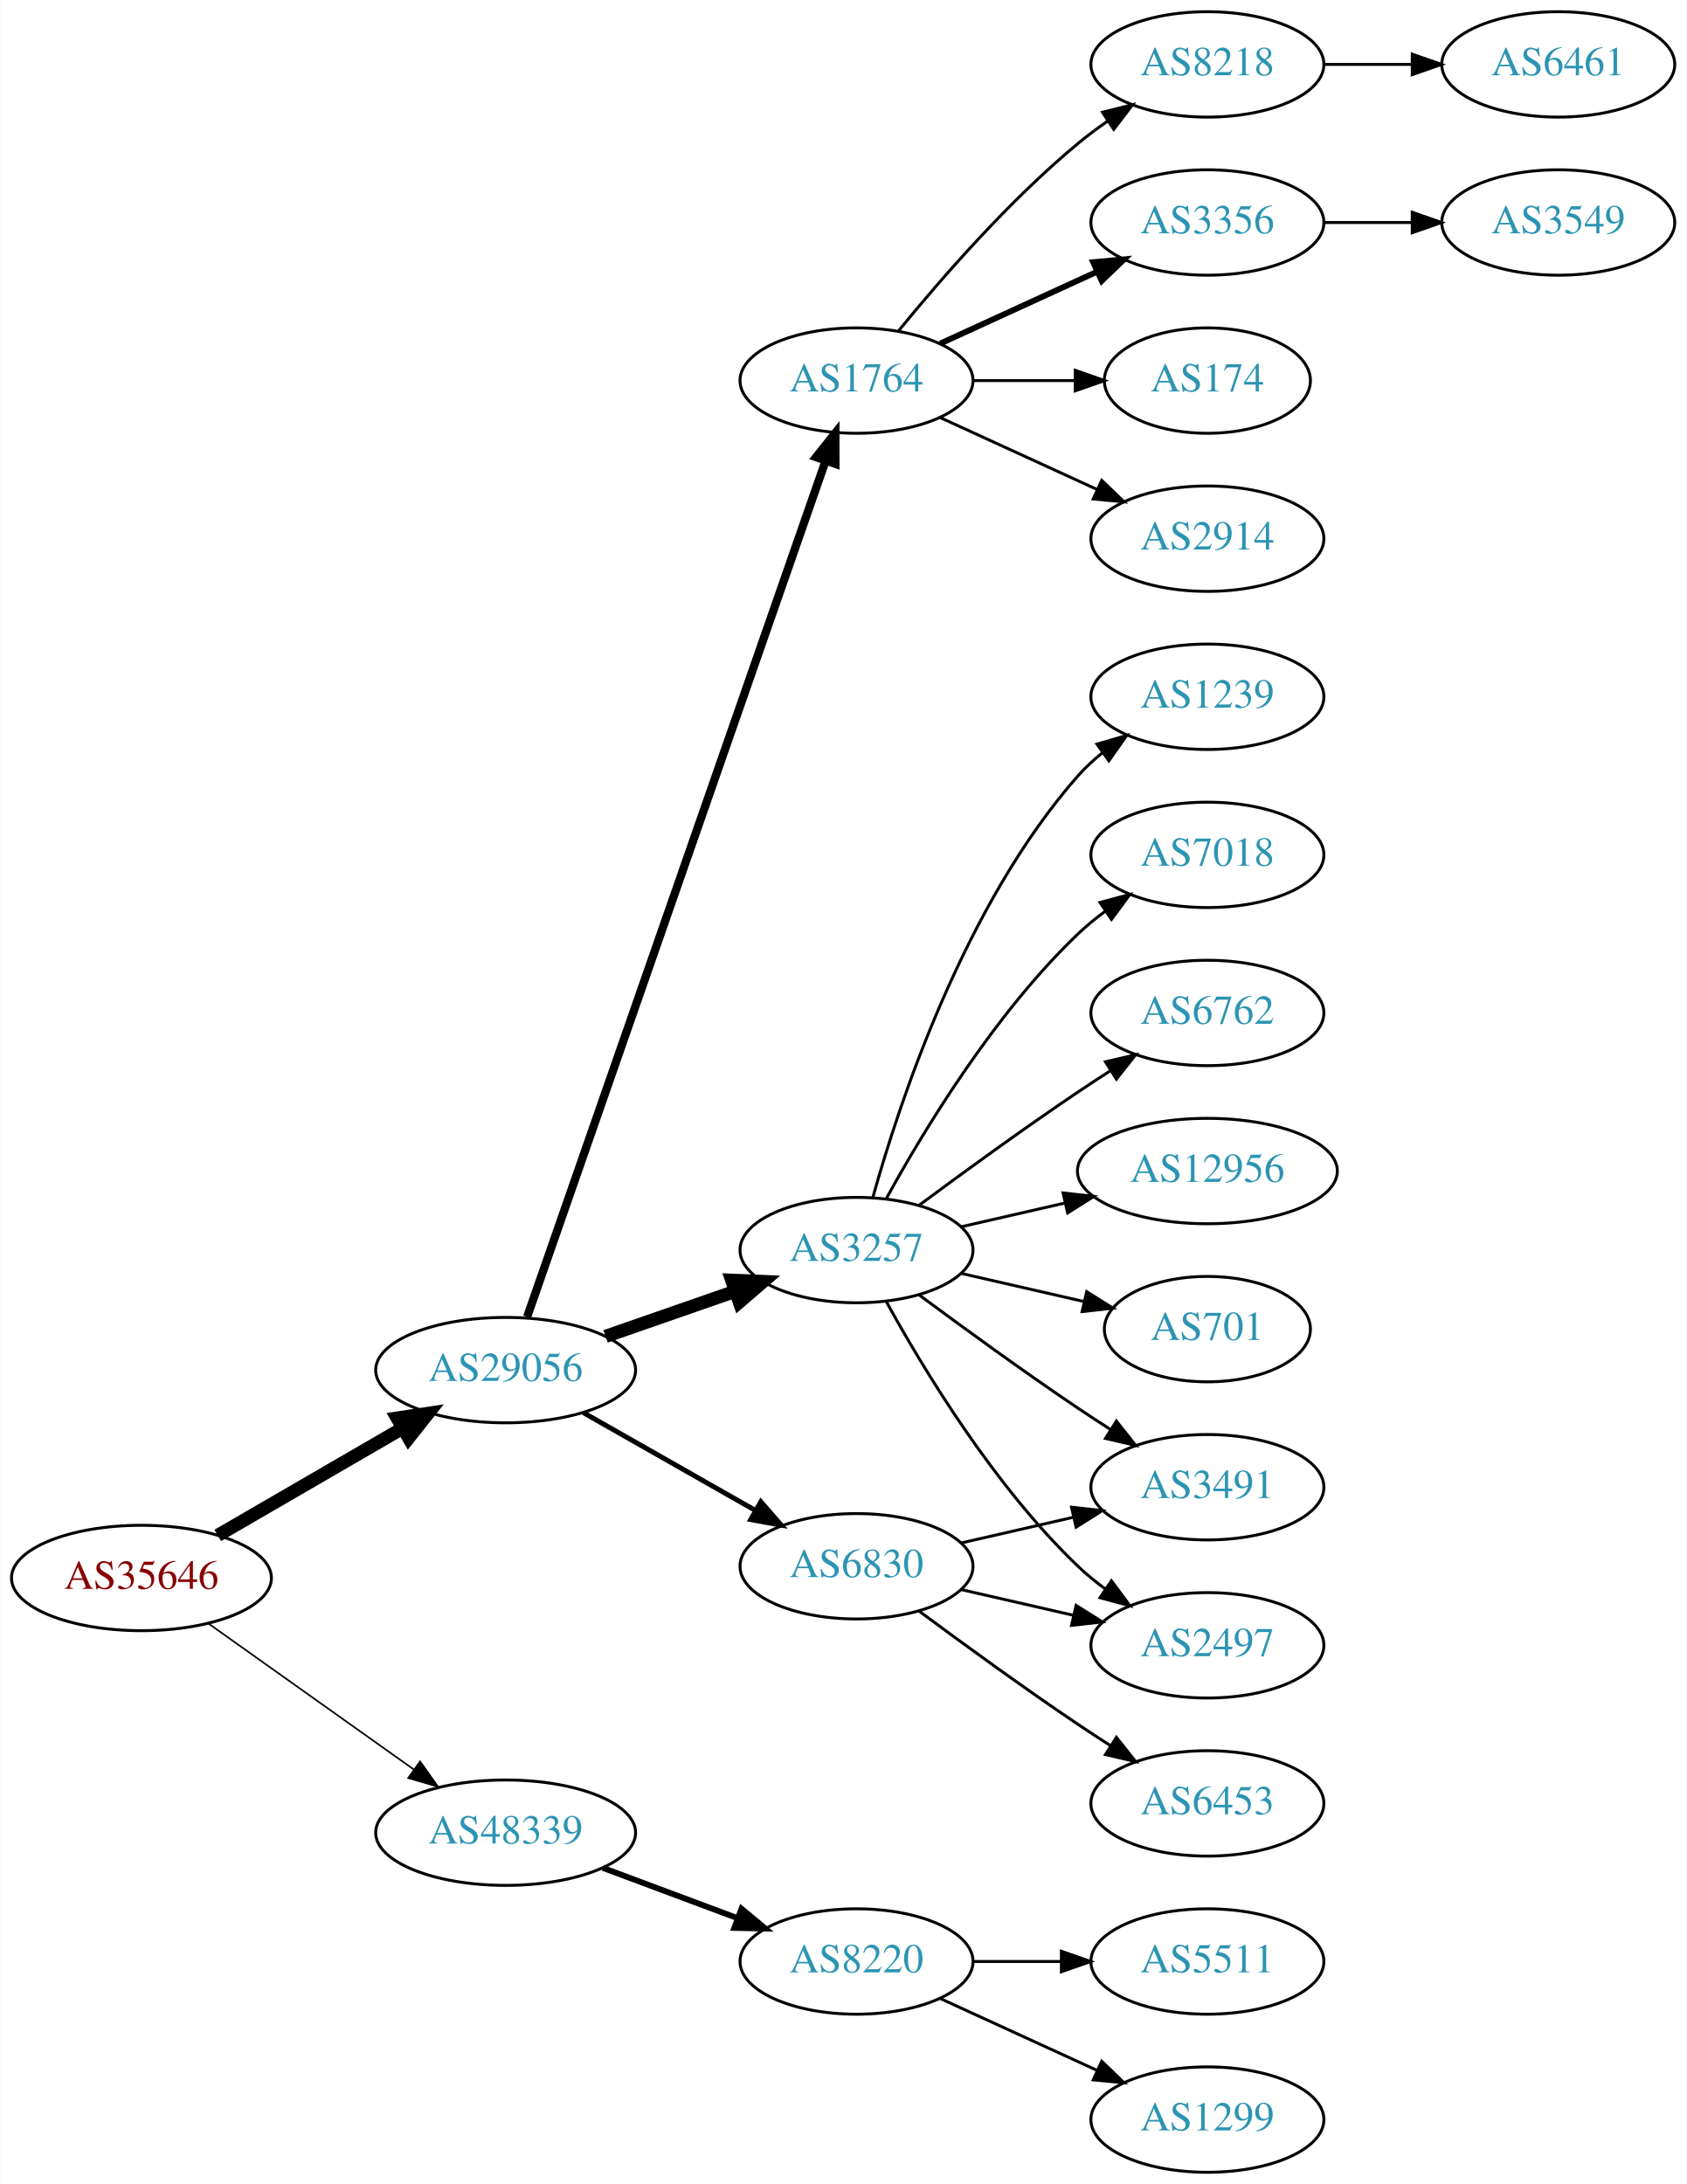
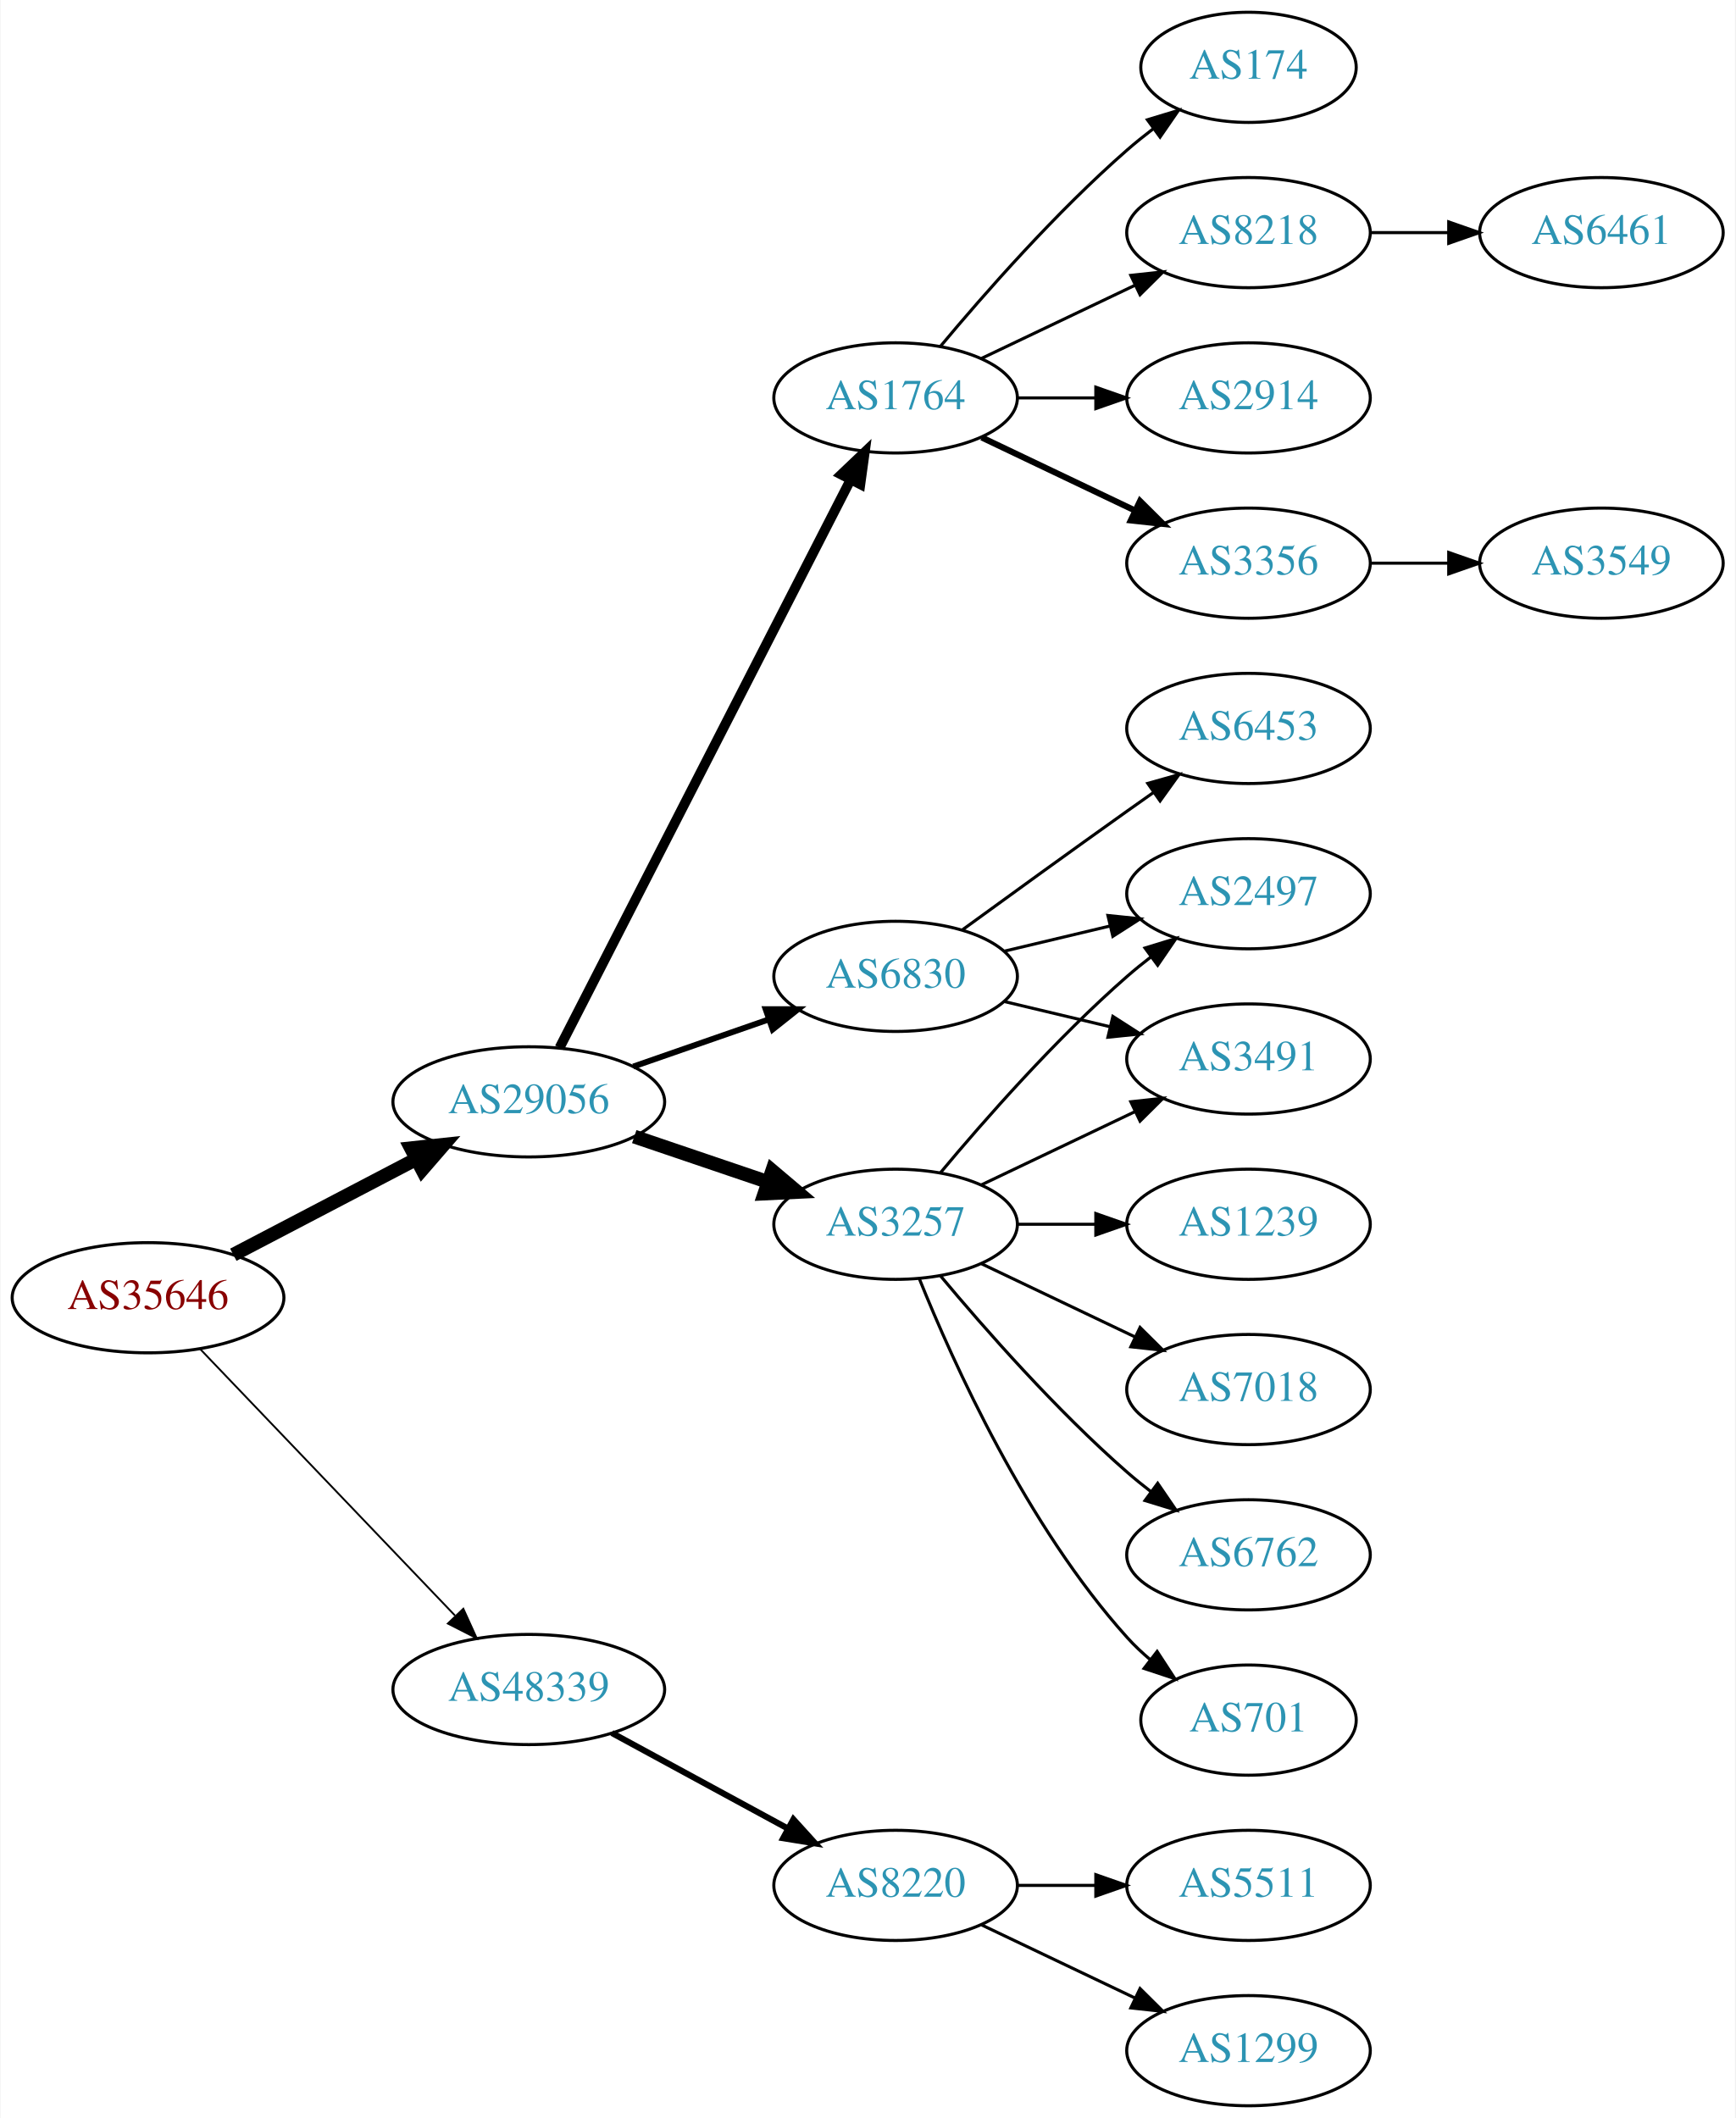
- <svg xmlns="http://www.w3.org/2000/svg" xmlns:xlink="http://www.w3.org/1999/xlink" width="576pt" height="746pt" viewBox="0.00 0.00 575.76 746.00">
-   <g id="graph0" class="graph" transform="scale(1 1) rotate(0) translate(4 742)">
-     <polygon fill="white" stroke="none" points="-4,4 -4,-742 571.762,-742 571.762,4 -4,4" />
+ <svg xmlns="http://www.w3.org/2000/svg" xmlns:xlink="http://www.w3.org/1999/xlink" width="567pt" height="692pt" viewBox="0.00 0.00 566.66 692.00">
+   <g id="graph0" class="graph" transform="scale(1 1) rotate(0) translate(4 688)">
+     <polygon fill="white" stroke="none" points="-4,4 -4,-688 562.663,-688 562.663,4 -4,4" />
    <g id="node1" class="node">
      <g id="a_node1">
        <a xlink:href="/asn/35646" xlink:title="AS35646 ~ GRAWE-AS [AT]">
-           <ellipse fill="#ffffff" stroke="black" cx="44.196" cy="-203" rx="44.393" ry="18" />
-           <text text-anchor="middle" x="44.196" y="-199.3" font-family="Times,serif" font-size="14.00" fill="#880000">AS35646</text>
+           <ellipse fill="#ffffff" stroke="black" cx="44.196" cy="-264" rx="44.393" ry="18" />
+           <text text-anchor="middle" x="44.196" y="-260.3" font-family="Times,serif" font-size="14.00" fill="#880000">AS35646</text>
        </a>
      </g>
    </g>
    <g id="node2" class="node">
      <g id="a_node2">
        <a xlink:href="/asn/29056" xlink:title="AS29056 ~ Citycom Telekommunikation GmbH [AT]">
-           <ellipse fill="#ffffff" stroke="black" cx="168.588" cy="-274" rx="44.393" ry="18" />
-           <text text-anchor="middle" x="168.588" y="-270.3" font-family="Times,serif" font-size="14.00" fill="#2c94b3">AS29056</text>
+           <ellipse fill="#ffffff" stroke="black" cx="168.588" cy="-328" rx="44.393" ry="18" />
+           <text text-anchor="middle" x="168.588" y="-324.3" font-family="Times,serif" font-size="14.00" fill="#2c94b3">AS29056</text>
        </a>
      </g>
    </g>
    <g id="edge1" class="edge">
-       <path fill="none" stroke="black" stroke-width="4.5" d="M70.259,-217.539C88.454,-228.094 113.287,-242.5 133.315,-254.118" />
-       <polygon fill="black" stroke="black" stroke-width="4.5" points="131.512,-257.624 142.138,-259.236 135.464,-250.812 131.512,-257.624" />
+       <path fill="none" stroke="black" stroke-width="4.5" d="M72.056,-278.045C89.592,-287.215 112.692,-299.294 131.783,-309.277" />
+       <polygon fill="black" stroke="black" stroke-width="4.5" points="130.105,-312.843 140.791,-313.988 133.754,-305.865 130.105,-312.843" />
    </g>
    <g id="node3" class="node">
      <g id="a_node3">
        <a xlink:href="/asn/48339" xlink:title="AS48339 ~ Raiffeisen Rechenzentrum GmbH [AT]">
-           <ellipse fill="#ffffff" stroke="black" cx="168.588" cy="-116" rx="44.393" ry="18" />
-           <text text-anchor="middle" x="168.588" y="-112.3" font-family="Times,serif" font-size="14.00" fill="#2c94b3">AS48339</text>
+           <ellipse fill="#ffffff" stroke="black" cx="168.588" cy="-136" rx="44.393" ry="18" />
+           <text text-anchor="middle" x="168.588" y="-132.3" font-family="Times,serif" font-size="14.00" fill="#2c94b3">AS48339</text>
        </a>
      </g>
    </g>
    <g id="edge2" class="edge">
-       <path fill="none" stroke="black" stroke-width="0.562" d="M67.077,-187.446C86.623,-173.553 115.448,-153.063 137.223,-137.584" />
-       <polygon fill="black" stroke="black" stroke-width="0.562" points="139.361,-140.359 145.484,-131.713 135.305,-134.654 139.361,-140.359" />
+       <path fill="none" stroke="black" stroke-width="0.6" d="M61.197,-247.266C82.454,-225.035 120.15,-185.612 144.491,-160.155" />
+       <polygon fill="black" stroke="black" stroke-width="0.6" points="147.202,-162.384 151.584,-152.738 142.143,-157.547 147.202,-162.384" />
    </g>
    <g id="node4" class="node">
      <g id="a_node4">
-         <a xlink:href="/asn/3257" xlink:title="AS3257 ~ GTT [DE]">
-           <ellipse fill="#ffffff" stroke="black" cx="288.431" cy="-315" rx="39.794" ry="18" />
-           <text text-anchor="middle" x="288.431" y="-311.3" font-family="Times,serif" font-size="14.00" fill="#2c94b3">AS3257</text>
+         <a xlink:href="/asn/1764" xlink:title="AS1764 ~ NEXTLAYER-AS [AT]">
+           <ellipse fill="#ffffff" stroke="black" cx="288.431" cy="-558" rx="39.794" ry="18" />
+           <text text-anchor="middle" x="288.431" y="-554.3" font-family="Times,serif" font-size="14.00" fill="#2c94b3">AS1764</text>
        </a>
      </g>
    </g>
    <g id="edge3" class="edge">
-       <path fill="none" stroke="black" stroke-width="4.5" d="M202.728,-285.53C216.445,-290.302 232.484,-295.883 246.894,-300.896" />
-       <polygon fill="black" stroke="black" stroke-width="4.5" points="245.822,-304.692 256.56,-304.26 248.41,-297.255 245.822,-304.692" />
+       <path fill="none" stroke="black" stroke-width="3.214" d="M178.639,-345.666C199.161,-385.719 249.329,-483.634 273.698,-531.196" />
+       <polygon fill="black" stroke="black" stroke-width="3.214" points="270.674,-532.97 278.349,-540.274 276.904,-529.778 270.674,-532.97" />
    </g>
    <g id="node5" class="node">
      <g id="a_node5">
-         <a xlink:href="/asn/1764" xlink:title="AS1764 ~ NEXTLAYER-AS [AT]">
-           <ellipse fill="#ffffff" stroke="black" cx="288.431" cy="-612" rx="39.794" ry="18" />
-           <text text-anchor="middle" x="288.431" y="-608.3" font-family="Times,serif" font-size="14.00" fill="#2c94b3">AS1764</text>
+         <a xlink:href="/asn/3257" xlink:title="AS3257 ~ GTT [DE]">
+           <ellipse fill="#ffffff" stroke="black" cx="288.431" cy="-288" rx="39.794" ry="18" />
+           <text text-anchor="middle" x="288.431" y="-284.3" font-family="Times,serif" font-size="14.00" fill="#2c94b3">AS3257</text>
        </a>
      </g>
    </g>
    <g id="edge4" class="edge">
-       <path fill="none" stroke="black" stroke-width="2.812" d="M175.924,-292.172C195.392,-348.01 254.428,-517.34 277.777,-584.311" />
-       <polygon fill="black" stroke="black" stroke-width="2.812" points="274.61,-585.858 281.207,-594.148 281.219,-583.553 274.61,-585.858" />
+       <path fill="none" stroke="black" stroke-width="4.5" d="M203.042,-316.645C216.643,-312.028 232.485,-306.651 246.746,-301.81" />
+       <polygon fill="black" stroke="black" stroke-width="4.5" points="248.116,-305.503 256.32,-298.56 245.585,-298.046 248.116,-305.503" />
    </g>
    <g id="node6" class="node">
      <g id="a_node6">
        <a xlink:href="/asn/6830" xlink:title="AS6830 ~ LGI-UPC [AT]">
-           <ellipse fill="#ffffff" stroke="black" cx="288.431" cy="-207" rx="39.794" ry="18" />
-           <text text-anchor="middle" x="288.431" y="-203.3" font-family="Times,serif" font-size="14.00" fill="#2c94b3">AS6830</text>
+           <ellipse fill="#ffffff" stroke="black" cx="288.431" cy="-369" rx="39.794" ry="18" />
+           <text text-anchor="middle" x="288.431" y="-365.3" font-family="Times,serif" font-size="14.00" fill="#2c94b3">AS6830</text>
        </a>
      </g>
    </g>
    <g id="edge5" class="edge">
-       <path fill="none" stroke="black" stroke-width="1.688" d="M195.158,-259.462C212.378,-249.672 235.263,-236.66 253.934,-226.045" />
-       <polygon fill="black" stroke="black" stroke-width="1.688" points="255.755,-229.036 262.718,-221.05 252.295,-222.95 255.755,-229.036" />
-     </g>
-     <g id="node21" class="node">
-       <g id="a_node21">
+       <path fill="none" stroke="black" stroke-width="1.929" d="M202.728,-339.53C216.445,-344.302 232.484,-349.883 246.894,-354.896" />
+       <polygon fill="black" stroke="black" stroke-width="1.929" points="245.966,-358.279 256.56,-358.26 248.266,-351.668 245.966,-358.279" />
+     </g>
+     <g id="node20" class="node">
+       <g id="a_node20">
        <a xlink:href="/asn/8220" xlink:title="AS8220 ~ COLT [GB]">
          <ellipse fill="#ffffff" stroke="black" cx="288.431" cy="-72" rx="39.794" ry="18" />
          <text text-anchor="middle" x="288.431" y="-68.3" font-family="Times,serif" font-size="14.00" fill="#2c94b3">AS8220</text>
        </a>
      </g>
    </g>
-     <g id="edge22" class="edge">
-       <path fill="none" stroke="black" stroke-width="2" d="M201.789,-103.977C215.988,-98.675 232.814,-92.393 247.776,-86.806" />
-       <polygon fill="black" stroke="black" stroke-width="2" points="249.15,-90.029 257.294,-83.253 246.701,-83.472 249.15,-90.029" />
+     <g id="edge21" class="edge">
+       <path fill="none" stroke="black" stroke-width="2" d="M195.741,-121.796C212.679,-112.597 234.915,-100.521 253.247,-90.565" />
+       <polygon fill="black" stroke="black" stroke-width="2" points="255.042,-93.573 262.16,-85.725 251.702,-87.422 255.042,-93.573" />
    </g>
    <g id="node7" class="node">
      <g id="a_node7">
-         <a xlink:href="/asn/3491" xlink:title="AS3491 ~ PCCW Global, Inc. [US]">
-           <ellipse fill="#ffffff" stroke="black" cx="408.273" cy="-234" rx="39.794" ry="18" />
-           <text text-anchor="middle" x="408.273" y="-230.3" font-family="Times,serif" font-size="14.00" fill="#2c94b3">AS3491</text>
+         <a xlink:href="/asn/2914" xlink:title="AS2914 ~ NTT America, Inc. [US]">
+           <ellipse fill="#ffffff" stroke="black" cx="403.724" cy="-558" rx="39.794" ry="18" />
+           <text text-anchor="middle" x="403.724" y="-554.3" font-family="Times,serif" font-size="14.00" fill="#2c94b3">AS2914</text>
        </a>
      </g>
    </g>
    <g id="edge6" class="edge">
-       <path fill="none" stroke="black" d="M309.761,-299.723C324.623,-288.696 345.368,-273.593 364.077,-261 367.626,-258.611 371.377,-256.161 375.125,-253.758" />
-       <polygon fill="black" stroke="black" points="377.193,-256.591 383.774,-248.288 373.451,-250.675 377.193,-256.591" />
+       <path fill="none" stroke="black" d="M328.103,-558C336.306,-558 345.07,-558 353.602,-558" />
+       <polygon fill="black" stroke="black" points="353.841,-561.5 363.841,-558 353.841,-554.5 353.841,-561.5" />
    </g>
    <g id="node8" class="node">
      <g id="a_node8">
-         <a xlink:href="/asn/701" xlink:title="AS701 ~ UUNET [US]">
-           <ellipse fill="#ffffff" stroke="black" cx="408.273" cy="-288" rx="35.194" ry="18" />
-           <text text-anchor="middle" x="408.273" y="-284.3" font-family="Times,serif" font-size="14.00" fill="#2c94b3">AS701</text>
+         <a xlink:href="/asn/3356" xlink:title="AS3356 ~ Level 3 Parent, LLC [US]">
+           <ellipse fill="#ffffff" stroke="black" cx="403.724" cy="-504" rx="39.794" ry="18" />
+           <text text-anchor="middle" x="403.724" y="-500.3" font-family="Times,serif" font-size="14.00" fill="#2c94b3">AS3356</text>
        </a>
      </g>
    </g>
    <g id="edge7" class="edge">
-       <path fill="none" stroke="black" d="M324.15,-307.045C337.243,-304.045 352.265,-300.604 365.906,-297.478" />
-       <polygon fill="black" stroke="black" points="367.047,-300.807 376.013,-295.162 365.484,-293.984 367.047,-300.807" />
+       <path fill="none" stroke="black" stroke-width="2" d="M316.567,-545.066C331.561,-537.919 350.382,-528.948 366.605,-521.215" />
+       <polygon fill="black" stroke="black" stroke-width="2" points="368.288,-524.291 375.809,-516.829 365.276,-517.972 368.288,-524.291" />
    </g>
    <g id="node9" class="node">
      <g id="a_node9">
-         <a xlink:href="/asn/1239" xlink:title="AS1239 ~ Sprint [US]">
-           <ellipse fill="#ffffff" stroke="black" cx="408.273" cy="-504" rx="39.794" ry="18" />
-           <text text-anchor="middle" x="408.273" y="-500.3" font-family="Times,serif" font-size="14.00" fill="#2c94b3">AS1239</text>
+         <a xlink:href="/asn/174" xlink:title="AS174 ~ Cogent Communications [US]">
+           <ellipse fill="#ffffff" stroke="black" cx="403.724" cy="-666" rx="35.194" ry="18" />
+           <text text-anchor="middle" x="403.724" y="-662.3" font-family="Times,serif" font-size="14.00" fill="#2c94b3">AS174</text>
        </a>
      </g>
    </g>
    <g id="edge8" class="edge">
-       <path fill="none" stroke="black" d="M294.004,-332.946C302.909,-364.995 325.194,-432.842 364.077,-477 366.561,-479.821 369.411,-482.449 372.437,-484.871" />
-       <polygon fill="black" stroke="black" points="370.554,-487.828 380.726,-490.791 374.622,-482.131 370.554,-487.828" />
+       <path fill="none" stroke="black" d="M303.061,-574.817C317.343,-591.929 340.89,-618.745 364.077,-639 366.747,-641.332 369.62,-643.648 372.55,-645.886" />
+       <polygon fill="black" stroke="black" points="370.701,-648.87 380.841,-651.939 374.828,-643.216 370.701,-648.87" />
    </g>
    <g id="node10" class="node">
      <g id="a_node10">
-         <a xlink:href="/asn/7018" xlink:title="AS7018 ~ AT&amp;T Services, Inc. [US]">
-           <ellipse fill="#ffffff" stroke="black" cx="408.273" cy="-450" rx="39.794" ry="18" />
-           <text text-anchor="middle" x="408.273" y="-446.3" font-family="Times,serif" font-size="14.00" fill="#2c94b3">AS7018</text>
+         <a xlink:href="/asn/8218" xlink:title="AS8218 ~ legacy Neotelecoms [FR]">
+           <ellipse fill="#ffffff" stroke="black" cx="403.724" cy="-612" rx="39.794" ry="18" />
+           <text text-anchor="middle" x="403.724" y="-608.3" font-family="Times,serif" font-size="14.00" fill="#2c94b3">AS8218</text>
        </a>
      </g>
    </g>
    <g id="edge9" class="edge">
-       <path fill="none" stroke="black" d="M298.672,-332.713C311.218,-355.561 335.394,-395.611 364.077,-423 366.946,-425.739 370.134,-428.347 373.443,-430.785" />
-       <polygon fill="black" stroke="black" points="371.567,-433.742 381.803,-436.477 375.507,-427.956 371.567,-433.742" />
+       <path fill="none" stroke="black" d="M316.567,-570.934C331.561,-578.081 350.382,-587.052 366.605,-594.785" />
+       <polygon fill="black" stroke="black" points="365.276,-598.028 375.809,-599.171 368.288,-591.709 365.276,-598.028" />
    </g>
    <g id="node11" class="node">
      <g id="a_node11">
-         <a xlink:href="/asn/2497" xlink:title="AS2497 ~ Internet Initiative Japan Inc. [JP]">
-           <ellipse fill="#ffffff" stroke="black" cx="408.273" cy="-180" rx="39.794" ry="18" />
-           <text text-anchor="middle" x="408.273" y="-176.3" font-family="Times,serif" font-size="14.00" fill="#2c94b3">AS2497</text>
+         <a xlink:href="/asn/1239" xlink:title="AS1239 ~ Sprint [US]">
+           <ellipse fill="#ffffff" stroke="black" cx="403.724" cy="-288" rx="39.794" ry="18" />
+           <text text-anchor="middle" x="403.724" y="-284.3" font-family="Times,serif" font-size="14.00" fill="#2c94b3">AS1239</text>
        </a>
      </g>
    </g>
    <g id="edge10" class="edge">
-       <path fill="none" stroke="black" d="M298.672,-297.287C311.218,-274.439 335.394,-234.389 364.077,-207 366.946,-204.261 370.134,-201.653 373.443,-199.215" />
-       <polygon fill="black" stroke="black" points="375.507,-202.044 381.803,-193.523 371.567,-196.258 375.507,-202.044" />
+       <path fill="none" stroke="black" d="M328.103,-288C336.306,-288 345.07,-288 353.602,-288" />
+       <polygon fill="black" stroke="black" points="353.841,-291.5 363.841,-288 353.841,-284.5 353.841,-291.5" />
    </g>
    <g id="node12" class="node">
      <g id="a_node12">
-         <a xlink:href="/asn/6762" xlink:title="AS6762 ~ TELECOM ITALIA SPARKLE S.p.A. [IT]">
-           <ellipse fill="#ffffff" stroke="black" cx="408.273" cy="-396" rx="39.794" ry="18" />
-           <text text-anchor="middle" x="408.273" y="-392.3" font-family="Times,serif" font-size="14.00" fill="#2c94b3">AS6762</text>
+         <a xlink:href="/asn/3491" xlink:title="AS3491 ~ PCCW Global, Inc. [US]">
+           <ellipse fill="#ffffff" stroke="black" cx="403.724" cy="-342" rx="39.794" ry="18" />
+           <text text-anchor="middle" x="403.724" y="-338.3" font-family="Times,serif" font-size="14.00" fill="#2c94b3">AS3491</text>
        </a>
      </g>
    </g>
    <g id="edge11" class="edge">
-       <path fill="none" stroke="black" d="M309.761,-330.277C324.623,-341.304 345.368,-356.407 364.077,-369 367.626,-371.389 371.377,-373.839 375.125,-376.242" />
-       <polygon fill="black" stroke="black" points="373.451,-379.325 383.774,-381.712 377.193,-373.409 373.451,-379.325" />
+       <path fill="none" stroke="black" d="M316.567,-300.934C331.561,-308.081 350.382,-317.052 366.605,-324.785" />
+       <polygon fill="black" stroke="black" points="365.276,-328.028 375.809,-329.171 368.288,-321.709 365.276,-328.028" />
    </g>
    <g id="node13" class="node">
      <g id="a_node13">
-         <a xlink:href="/asn/12956" xlink:title="AS12956 ~ TELXIUS [ES]">
-           <ellipse fill="#ffffff" stroke="black" cx="408.273" cy="-342" rx="44.393" ry="18" />
-           <text text-anchor="middle" x="408.273" y="-338.3" font-family="Times,serif" font-size="14.00" fill="#2c94b3">AS12956</text>
+         <a xlink:href="/asn/7018" xlink:title="AS7018 ~ AT&amp;T Services, Inc. [US]">
+           <ellipse fill="#ffffff" stroke="black" cx="403.724" cy="-234" rx="39.794" ry="18" />
+           <text text-anchor="middle" x="403.724" y="-230.3" font-family="Times,serif" font-size="14.00" fill="#2c94b3">AS7018</text>
        </a>
      </g>
    </g>
    <g id="edge12" class="edge">
-       <path fill="none" stroke="black" d="M324.15,-322.955C335.289,-325.507 347.824,-328.379 359.717,-331.104" />
-       <polygon fill="black" stroke="black" points="358.982,-334.526 369.511,-333.348 360.545,-327.703 358.982,-334.526" />
+       <path fill="none" stroke="black" d="M316.567,-275.066C331.561,-267.919 350.382,-258.948 366.605,-251.215" />
+       <polygon fill="black" stroke="black" points="368.288,-254.291 375.809,-246.829 365.276,-247.972 368.288,-254.291" />
    </g>
    <g id="node14" class="node">
      <g id="a_node14">
-         <a xlink:href="/asn/3356" xlink:title="AS3356 ~ Level 3 Parent, LLC [US]">
-           <ellipse fill="#ffffff" stroke="black" cx="408.273" cy="-666" rx="39.794" ry="18" />
-           <text text-anchor="middle" x="408.273" y="-662.3" font-family="Times,serif" font-size="14.00" fill="#2c94b3">AS3356</text>
+         <a xlink:href="/asn/6762" xlink:title="AS6762 ~ TELECOM ITALIA SPARKLE S.p.A. [IT]">
+           <ellipse fill="#ffffff" stroke="black" cx="403.724" cy="-180" rx="39.794" ry="18" />
+           <text text-anchor="middle" x="403.724" y="-176.3" font-family="Times,serif" font-size="14.00" fill="#2c94b3">AS6762</text>
        </a>
      </g>
    </g>
    <g id="edge13" class="edge">
-       <path fill="none" stroke="black" stroke-width="2" d="M317.06,-624.661C333.017,-631.973 353.287,-641.261 370.57,-649.181" />
-       <polygon fill="black" stroke="black" stroke-width="2" points="369.269,-652.435 379.818,-653.419 372.185,-646.071 369.269,-652.435" />
+       <path fill="none" stroke="black" d="M303.061,-271.183C317.343,-254.071 340.89,-227.255 364.077,-207 366.543,-204.846 369.182,-202.706 371.879,-200.628" />
+       <polygon fill="black" stroke="black" points="374.052,-203.375 380.033,-194.63 369.904,-197.736 374.052,-203.375" />
    </g>
    <g id="node15" class="node">
      <g id="a_node15">
-         <a xlink:href="/asn/174" xlink:title="AS174 ~ Cogent Communications [US]">
-           <ellipse fill="#ffffff" stroke="black" cx="408.273" cy="-612" rx="35.194" ry="18" />
-           <text text-anchor="middle" x="408.273" y="-608.3" font-family="Times,serif" font-size="14.00" fill="#2c94b3">AS174</text>
+         <a xlink:href="/asn/2497" xlink:title="AS2497 ~ Internet Initiative Japan Inc. [JP]">
+           <ellipse fill="#ffffff" stroke="black" cx="403.724" cy="-396" rx="39.794" ry="18" />
+           <text text-anchor="middle" x="403.724" y="-392.3" font-family="Times,serif" font-size="14.00" fill="#2c94b3">AS2497</text>
        </a>
      </g>
    </g>
    <g id="edge14" class="edge">
-       <path fill="none" stroke="black" d="M328.343,-612C339.43,-612 351.59,-612 362.972,-612" />
-       <polygon fill="black" stroke="black" points="363.154,-615.5 373.154,-612 363.154,-608.5 363.154,-615.5" />
+       <path fill="none" stroke="black" d="M303.061,-304.817C317.343,-321.929 340.89,-348.745 364.077,-369 366.543,-371.154 369.182,-373.294 371.879,-375.372" />
+       <polygon fill="black" stroke="black" points="369.904,-378.264 380.033,-381.37 374.052,-372.625 369.904,-378.264" />
    </g>
    <g id="node16" class="node">
      <g id="a_node16">
-         <a xlink:href="/asn/2914" xlink:title="AS2914 ~ NTT America, Inc. [US]">
-           <ellipse fill="#ffffff" stroke="black" cx="408.273" cy="-558" rx="39.794" ry="18" />
-           <text text-anchor="middle" x="408.273" y="-554.3" font-family="Times,serif" font-size="14.00" fill="#2c94b3">AS2914</text>
+         <a xlink:href="/asn/701" xlink:title="AS701 ~ UUNET [US]">
+           <ellipse fill="#ffffff" stroke="black" cx="403.724" cy="-126" rx="35.194" ry="18" />
+           <text text-anchor="middle" x="403.724" y="-122.3" font-family="Times,serif" font-size="14.00" fill="#2c94b3">AS701</text>
        </a>
      </g>
    </g>
    <g id="edge15" class="edge">
-       <path fill="none" stroke="black" d="M317.06,-599.339C333.017,-592.027 353.287,-582.739 370.57,-574.819" />
-       <polygon fill="black" stroke="black" points="372.185,-577.929 379.818,-570.581 369.269,-571.565 372.185,-577.929" />
+       <path fill="none" stroke="black" d="M296.179,-270.213C307.23,-242.757 331.283,-189.422 364.077,-153 366.393,-150.428 368.998,-147.97 371.733,-145.657" />
+       <polygon fill="black" stroke="black" points="373.871,-148.428 379.656,-139.552 369.599,-142.883 373.871,-148.428" />
+     </g>
+     <g id="edge19" class="edge">
+       <path fill="none" stroke="black" d="M324.038,-360.752C334.909,-358.162 347.064,-355.265 358.506,-352.538" />
+       <polygon fill="black" stroke="black" points="359.412,-355.92 368.328,-350.197 357.789,-349.111 359.412,-355.92" />
+     </g>
+     <g id="edge17" class="edge">
+       <path fill="none" stroke="black" d="M324.038,-377.248C334.909,-379.838 347.064,-382.735 358.506,-385.462" />
+       <polygon fill="black" stroke="black" points="357.789,-388.889 368.328,-387.803 359.412,-382.08 357.789,-388.889" />
+     </g>
+     <g id="node18" class="node">
+       <g id="a_node18">
+         <a xlink:href="/asn/6453" xlink:title="AS6453 ~ TATA COMMUNICATIONS (AMERICA) INC [US]">
+           <ellipse fill="#ffffff" stroke="black" cx="403.724" cy="-450" rx="39.794" ry="18" />
+           <text text-anchor="middle" x="403.724" y="-446.3" font-family="Times,serif" font-size="14.00" fill="#2c94b3">AS6453</text>
+         </a>
+       </g>
+     </g>
+     <g id="edge18" class="edge">
+       <path fill="none" stroke="black" d="M310.279,-384.222C325.213,-395.091 345.827,-410.025 364.077,-423 366.898,-425.005 369.841,-427.085 372.789,-429.159" />
+       <polygon fill="black" stroke="black" points="370.816,-432.05 381.013,-434.926 374.835,-426.319 370.816,-432.05" />
    </g>
    <g id="node17" class="node">
      <g id="a_node17">
-         <a xlink:href="/asn/8218" xlink:title="AS8218 ~ legacy Neotelecoms [FR]">
-           <ellipse fill="#ffffff" stroke="black" cx="408.273" cy="-720" rx="39.794" ry="18" />
-           <text text-anchor="middle" x="408.273" y="-716.3" font-family="Times,serif" font-size="14.00" fill="#2c94b3">AS8218</text>
+         <a xlink:href="/asn/3549" xlink:title="AS3549 ~ Level 3 Parent, LLC [US]">
+           <ellipse fill="#ffffff" stroke="black" cx="519.017" cy="-504" rx="39.794" ry="18" />
+           <text text-anchor="middle" x="519.017" y="-500.3" font-family="Times,serif" font-size="14.00" fill="#2c94b3">AS3549</text>
        </a>
      </g>
    </g>
    <g id="edge16" class="edge">
-       <path fill="none" stroke="black" d="M302.85,-629.065C316.964,-646.375 340.379,-673.345 364.077,-693 367.294,-695.668 370.794,-698.27 374.365,-700.741" />
-       <polygon fill="black" stroke="black" points="372.442,-703.666 382.721,-706.236 376.288,-697.817 372.442,-703.666" />
-     </g>
-     <g id="edge19" class="edge">
-       <path fill="none" stroke="black" d="M324.15,-214.955C336.15,-217.704 349.771,-220.825 362.463,-223.733" />
-       <polygon fill="black" stroke="black" points="361.866,-227.187 372.395,-226.009 363.429,-220.364 361.866,-227.187" />
-     </g>
-     <g id="edge18" class="edge">
-       <path fill="none" stroke="black" d="M324.15,-199.045C336.15,-196.296 349.771,-193.175 362.463,-190.267" />
-       <polygon fill="black" stroke="black" points="363.429,-193.636 372.395,-187.991 361.866,-186.813 363.429,-193.636" />
+       <path fill="none" stroke="black" d="M443.396,-504C451.599,-504 460.363,-504 468.895,-504" />
+       <polygon fill="black" stroke="black" points="469.134,-507.5 479.134,-504 469.134,-500.5 469.134,-507.5" />
    </g>
    <g id="node19" class="node">
      <g id="a_node19">
-         <a xlink:href="/asn/6453" xlink:title="AS6453 ~ TATA COMMUNICATIONS (AMERICA) INC [US]">
-           <ellipse fill="#ffffff" stroke="black" cx="408.273" cy="-126" rx="39.794" ry="18" />
-           <text text-anchor="middle" x="408.273" y="-122.3" font-family="Times,serif" font-size="14.00" fill="#2c94b3">AS6453</text>
+         <a xlink:href="/asn/6461" xlink:title="AS6461 ~ Zayo Bandwidth [US]">
+           <ellipse fill="#ffffff" stroke="black" cx="519.017" cy="-612" rx="39.794" ry="18" />
+           <text text-anchor="middle" x="519.017" y="-608.3" font-family="Times,serif" font-size="14.00" fill="#2c94b3">AS6461</text>
        </a>
      </g>
    </g>
    <g id="edge20" class="edge">
-       <path fill="none" stroke="black" d="M309.761,-191.723C324.623,-180.696 345.368,-165.593 364.077,-153 367.626,-150.611 371.377,-148.161 375.125,-145.758" />
-       <polygon fill="black" stroke="black" points="377.193,-148.591 383.774,-140.288 373.451,-142.675 377.193,-148.591" />
-     </g>
-     <g id="node18" class="node">
-       <g id="a_node18">
-         <a xlink:href="/asn/3549" xlink:title="AS3549 ~ Level 3 Parent, LLC [US]">
-           <ellipse fill="#ffffff" stroke="black" cx="528.116" cy="-666" rx="39.794" ry="18" />
-           <text text-anchor="middle" x="528.116" y="-662.3" font-family="Times,serif" font-size="14.00" fill="#2c94b3">AS3549</text>
-         </a>
-       </g>
-     </g>
-     <g id="edge17" class="edge">
-       <path fill="none" stroke="black" d="M448.186,-666C457.739,-666 468.089,-666 478.052,-666" />
-       <polygon fill="black" stroke="black" points="478.244,-669.5 488.244,-666 478.244,-662.5 478.244,-669.5" />
-     </g>
-     <g id="node20" class="node">
-       <g id="a_node20">
-         <a xlink:href="/asn/6461" xlink:title="AS6461 ~ Zayo Bandwidth [US]">
-           <ellipse fill="#ffffff" stroke="black" cx="528.116" cy="-720" rx="39.794" ry="18" />
-           <text text-anchor="middle" x="528.116" y="-716.3" font-family="Times,serif" font-size="14.00" fill="#2c94b3">AS6461</text>
-         </a>
-       </g>
-     </g>
-     <g id="edge21" class="edge">
-       <path fill="none" stroke="black" d="M448.186,-720C457.739,-720 468.089,-720 478.052,-720" />
-       <polygon fill="black" stroke="black" points="478.244,-723.5 488.244,-720 478.244,-716.5 478.244,-723.5" />
+       <path fill="none" stroke="black" d="M443.396,-612C451.599,-612 460.363,-612 468.895,-612" />
+       <polygon fill="black" stroke="black" points="469.134,-615.5 479.134,-612 469.134,-608.5 469.134,-615.5" />
+     </g>
+     <g id="node21" class="node">
+       <g id="a_node21">
+         <a xlink:href="/asn/1299" xlink:title="AS1299 ~ Telia Carrier [EU]">
+           <ellipse fill="#ffffff" stroke="black" cx="403.724" cy="-18" rx="39.794" ry="18" />
+           <text text-anchor="middle" x="403.724" y="-14.3" font-family="Times,serif" font-size="14.00" fill="#2c94b3">AS1299</text>
+         </a>
+       </g>
+     </g>
+     <g id="edge22" class="edge">
+       <path fill="none" stroke="black" d="M316.567,-59.066C331.561,-51.919 350.382,-42.948 366.605,-35.215" />
+       <polygon fill="black" stroke="black" points="368.288,-38.291 375.809,-30.829 365.276,-31.972 368.288,-38.291" />
    </g>
    <g id="node22" class="node">
      <g id="a_node22">
        <a xlink:href="/asn/5511" xlink:title="AS5511 ~ Orange S.A. [FR]">
-           <ellipse fill="#ffffff" stroke="black" cx="408.273" cy="-72" rx="39.794" ry="18" />
-           <text text-anchor="middle" x="408.273" y="-68.3" font-family="Times,serif" font-size="14.00" fill="#2c94b3">AS5511</text>
+           <ellipse fill="#ffffff" stroke="black" cx="403.724" cy="-72" rx="39.794" ry="18" />
+           <text text-anchor="middle" x="403.724" y="-68.3" font-family="Times,serif" font-size="14.00" fill="#2c94b3">AS5511</text>
        </a>
      </g>
    </g>
    <g id="edge23" class="edge">
-       <path fill="none" stroke="black" d="M328.343,-72C337.897,-72 348.246,-72 358.209,-72" />
-       <polygon fill="black" stroke="black" points="358.402,-75.5 368.402,-72 358.402,-68.5 358.402,-75.5" />
-     </g>
-     <g id="node23" class="node">
-       <g id="a_node23">
-         <a xlink:href="/asn/1299" xlink:title="AS1299 ~ Telia Carrier [EU]">
-           <ellipse fill="#ffffff" stroke="black" cx="408.273" cy="-18" rx="39.794" ry="18" />
-           <text text-anchor="middle" x="408.273" y="-14.3" font-family="Times,serif" font-size="14.00" fill="#2c94b3">AS1299</text>
-         </a>
-       </g>
-     </g>
-     <g id="edge24" class="edge">
-       <path fill="none" stroke="black" d="M317.06,-59.339C333.017,-52.027 353.287,-42.739 370.57,-34.819" />
-       <polygon fill="black" stroke="black" points="372.185,-37.929 379.818,-30.581 369.269,-31.565 372.185,-37.929" />
+       <path fill="none" stroke="black" d="M328.103,-72C336.306,-72 345.07,-72 353.602,-72" />
+       <polygon fill="black" stroke="black" points="353.841,-75.5 363.841,-72 353.841,-68.5 353.841,-75.5" />
    </g>
  </g>
</svg>
